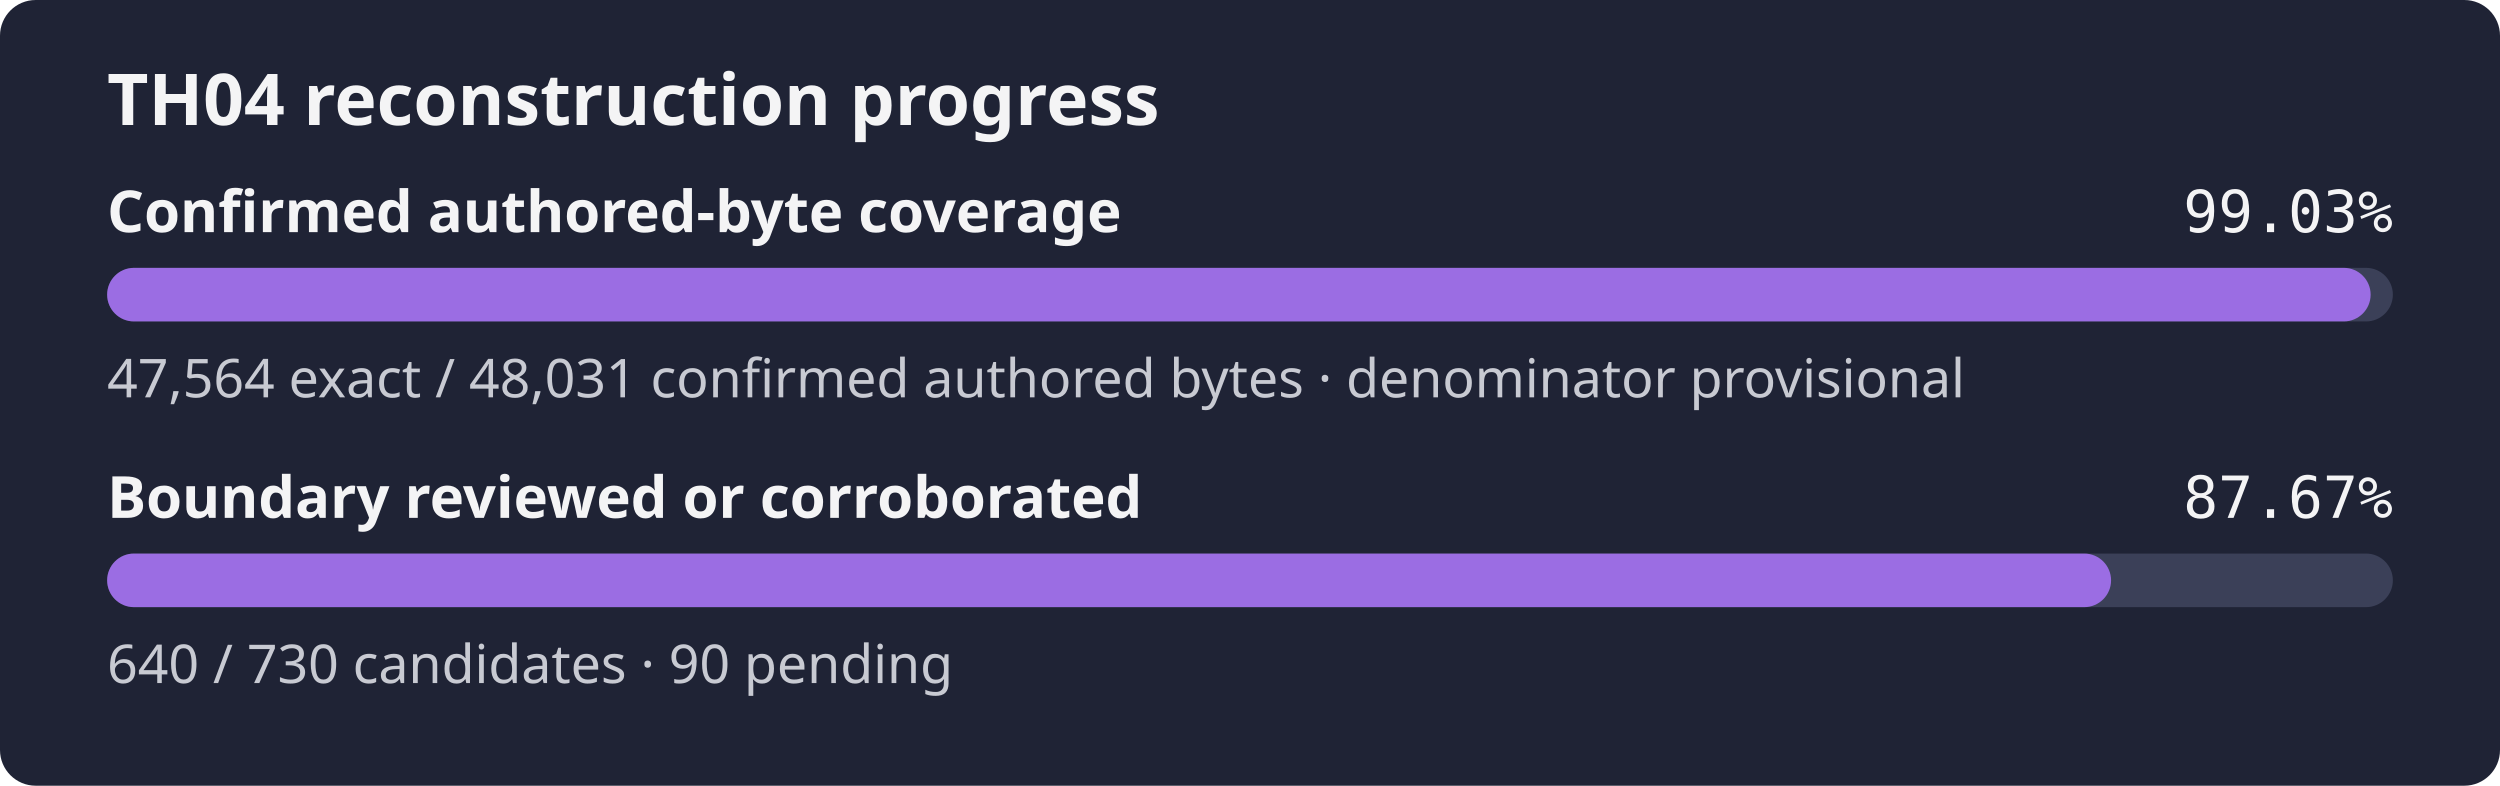
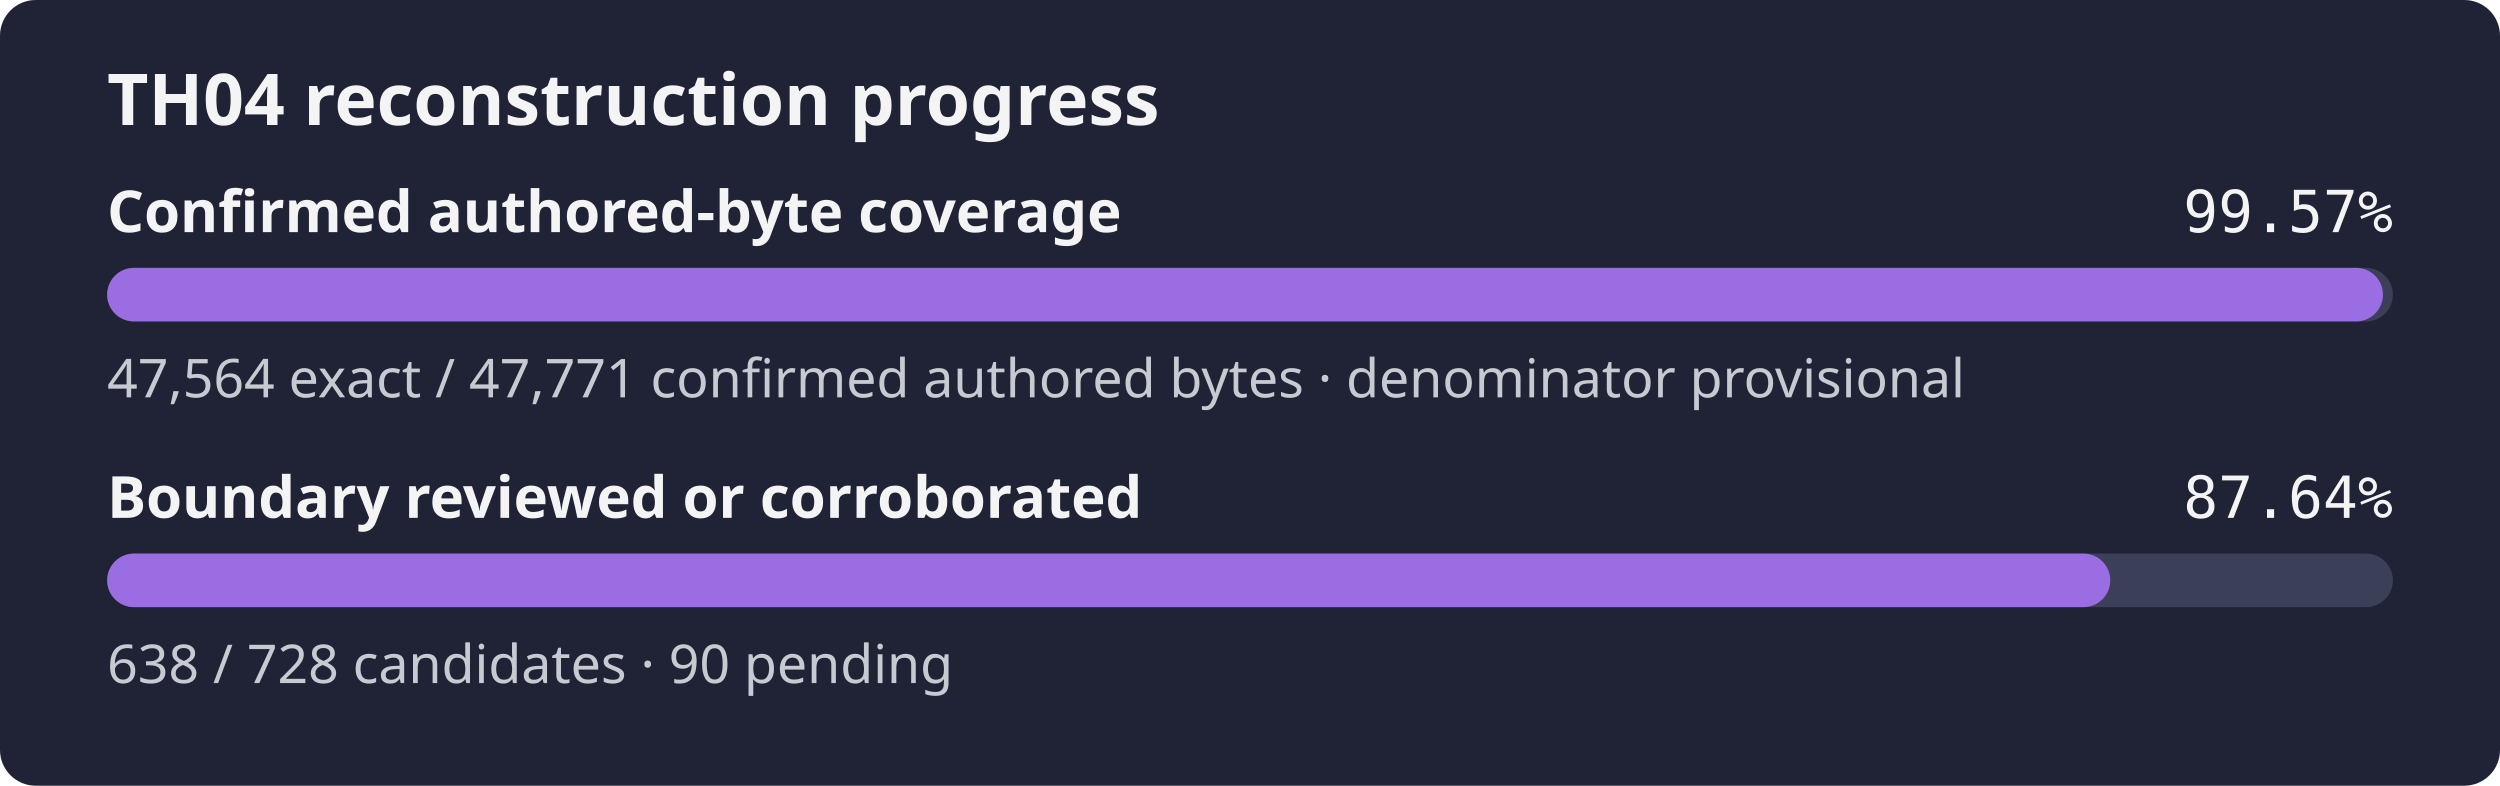
- <svg xmlns="http://www.w3.org/2000/svg" width="560" height="176" role="img" aria-label="TH04 reconstruction progress: 99.03% of the confirmed authored-byte set is exact, boundary reviewed or corroborated 87.67%">
+ <svg xmlns="http://www.w3.org/2000/svg" width="560" height="176" role="img" aria-label="TH04 reconstruction progress: 99.57% of the confirmed authored-byte set is exact, boundary reviewed or corroborated 87.64%">
  <rect width="560" height="176" rx="8" fill="#1f2335" />
  <text x="24" y="28" fill="#f4f4f5" font-family="sans-serif" font-size="16" font-weight="600">TH04 reconstruction progress</text>
  <text x="24" y="52" fill="#f4f4f5" font-family="sans-serif" font-size="13" font-weight="600">Confirmed authored-byte coverage</text>
-   <text x="536" y="52" fill="#f4f4f5" text-anchor="end" font-family="monospace" font-size="13">99.03%</text>
+   <text x="536" y="52" fill="#f4f4f5" text-anchor="end" font-family="monospace" font-size="13">99.57%</text>
  <rect x="24" y="60" width="512" height="12" rx="6" fill="#3b4058" />
-   <rect x="24" y="60" width="507.02" height="12" rx="6" fill="#9b6de3" />
-   <text x="24" y="89" fill="#c8cad2" font-family="sans-serif" font-size="12">47,564 exact / 48,031 confirmed authored bytes · denominator provisional</text>
+   <rect x="24" y="60" width="509.78" height="12" rx="6" fill="#9b6de3" />
+   <text x="24" y="89" fill="#c8cad2" font-family="sans-serif" font-size="12">47,564 exact / 47,771 confirmed authored bytes · denominator provisional</text>
  <text x="24" y="116" fill="#f4f4f5" font-family="sans-serif" font-size="13" font-weight="600">Boundary reviewed or corroborated</text>
-   <text x="536" y="116" fill="#f4f4f5" text-anchor="end" font-family="monospace" font-size="13">87.67%</text>
+   <text x="536" y="116" fill="#f4f4f5" text-anchor="end" font-family="monospace" font-size="13">87.64%</text>
  <rect x="24" y="124" width="512" height="12" rx="6" fill="#3b4058" />
-   <rect x="24" y="124" width="448.88" height="12" rx="6" fill="#9b6de3" />
-   <text x="24" y="153" fill="#c8cad2" font-family="sans-serif" font-size="12">640 / 730 candidates · 90 pending</text>
+   <rect x="24" y="124" width="448.70" height="12" rx="6" fill="#9b6de3" />
+   <text x="24" y="153" fill="#c8cad2" font-family="sans-serif" font-size="12">638 / 728 candidates · 90 pending</text>
</svg>
